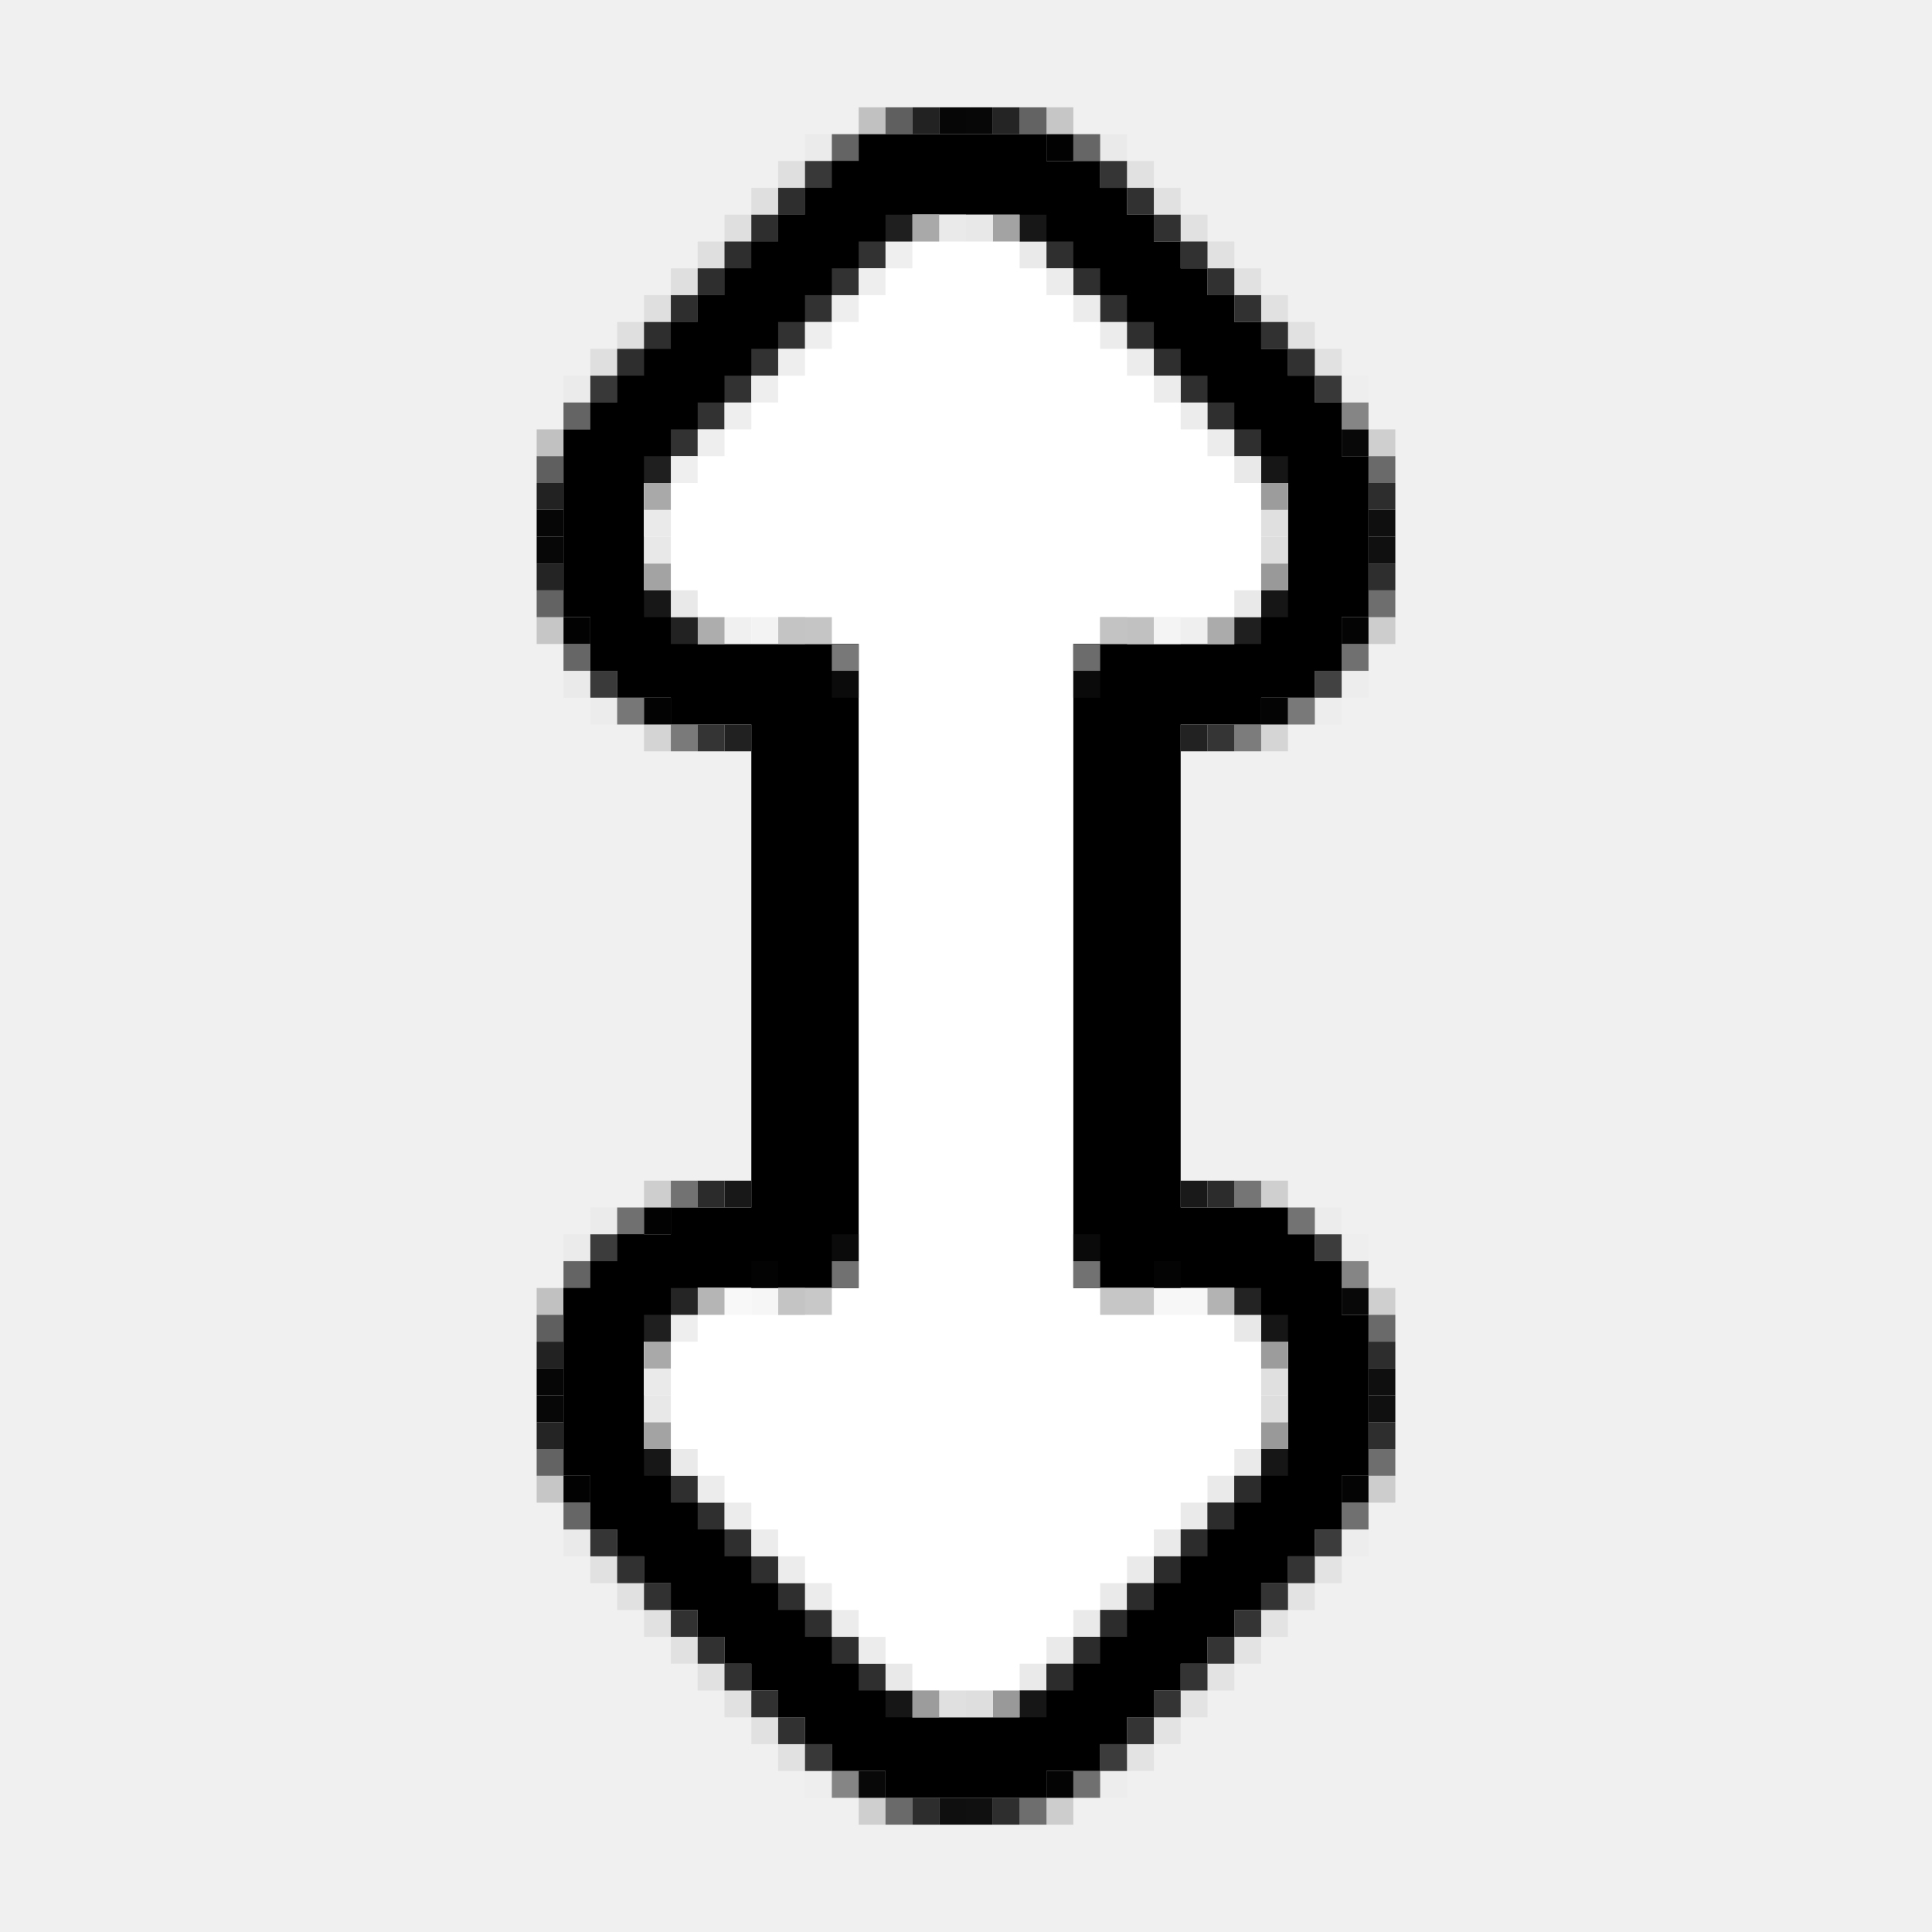
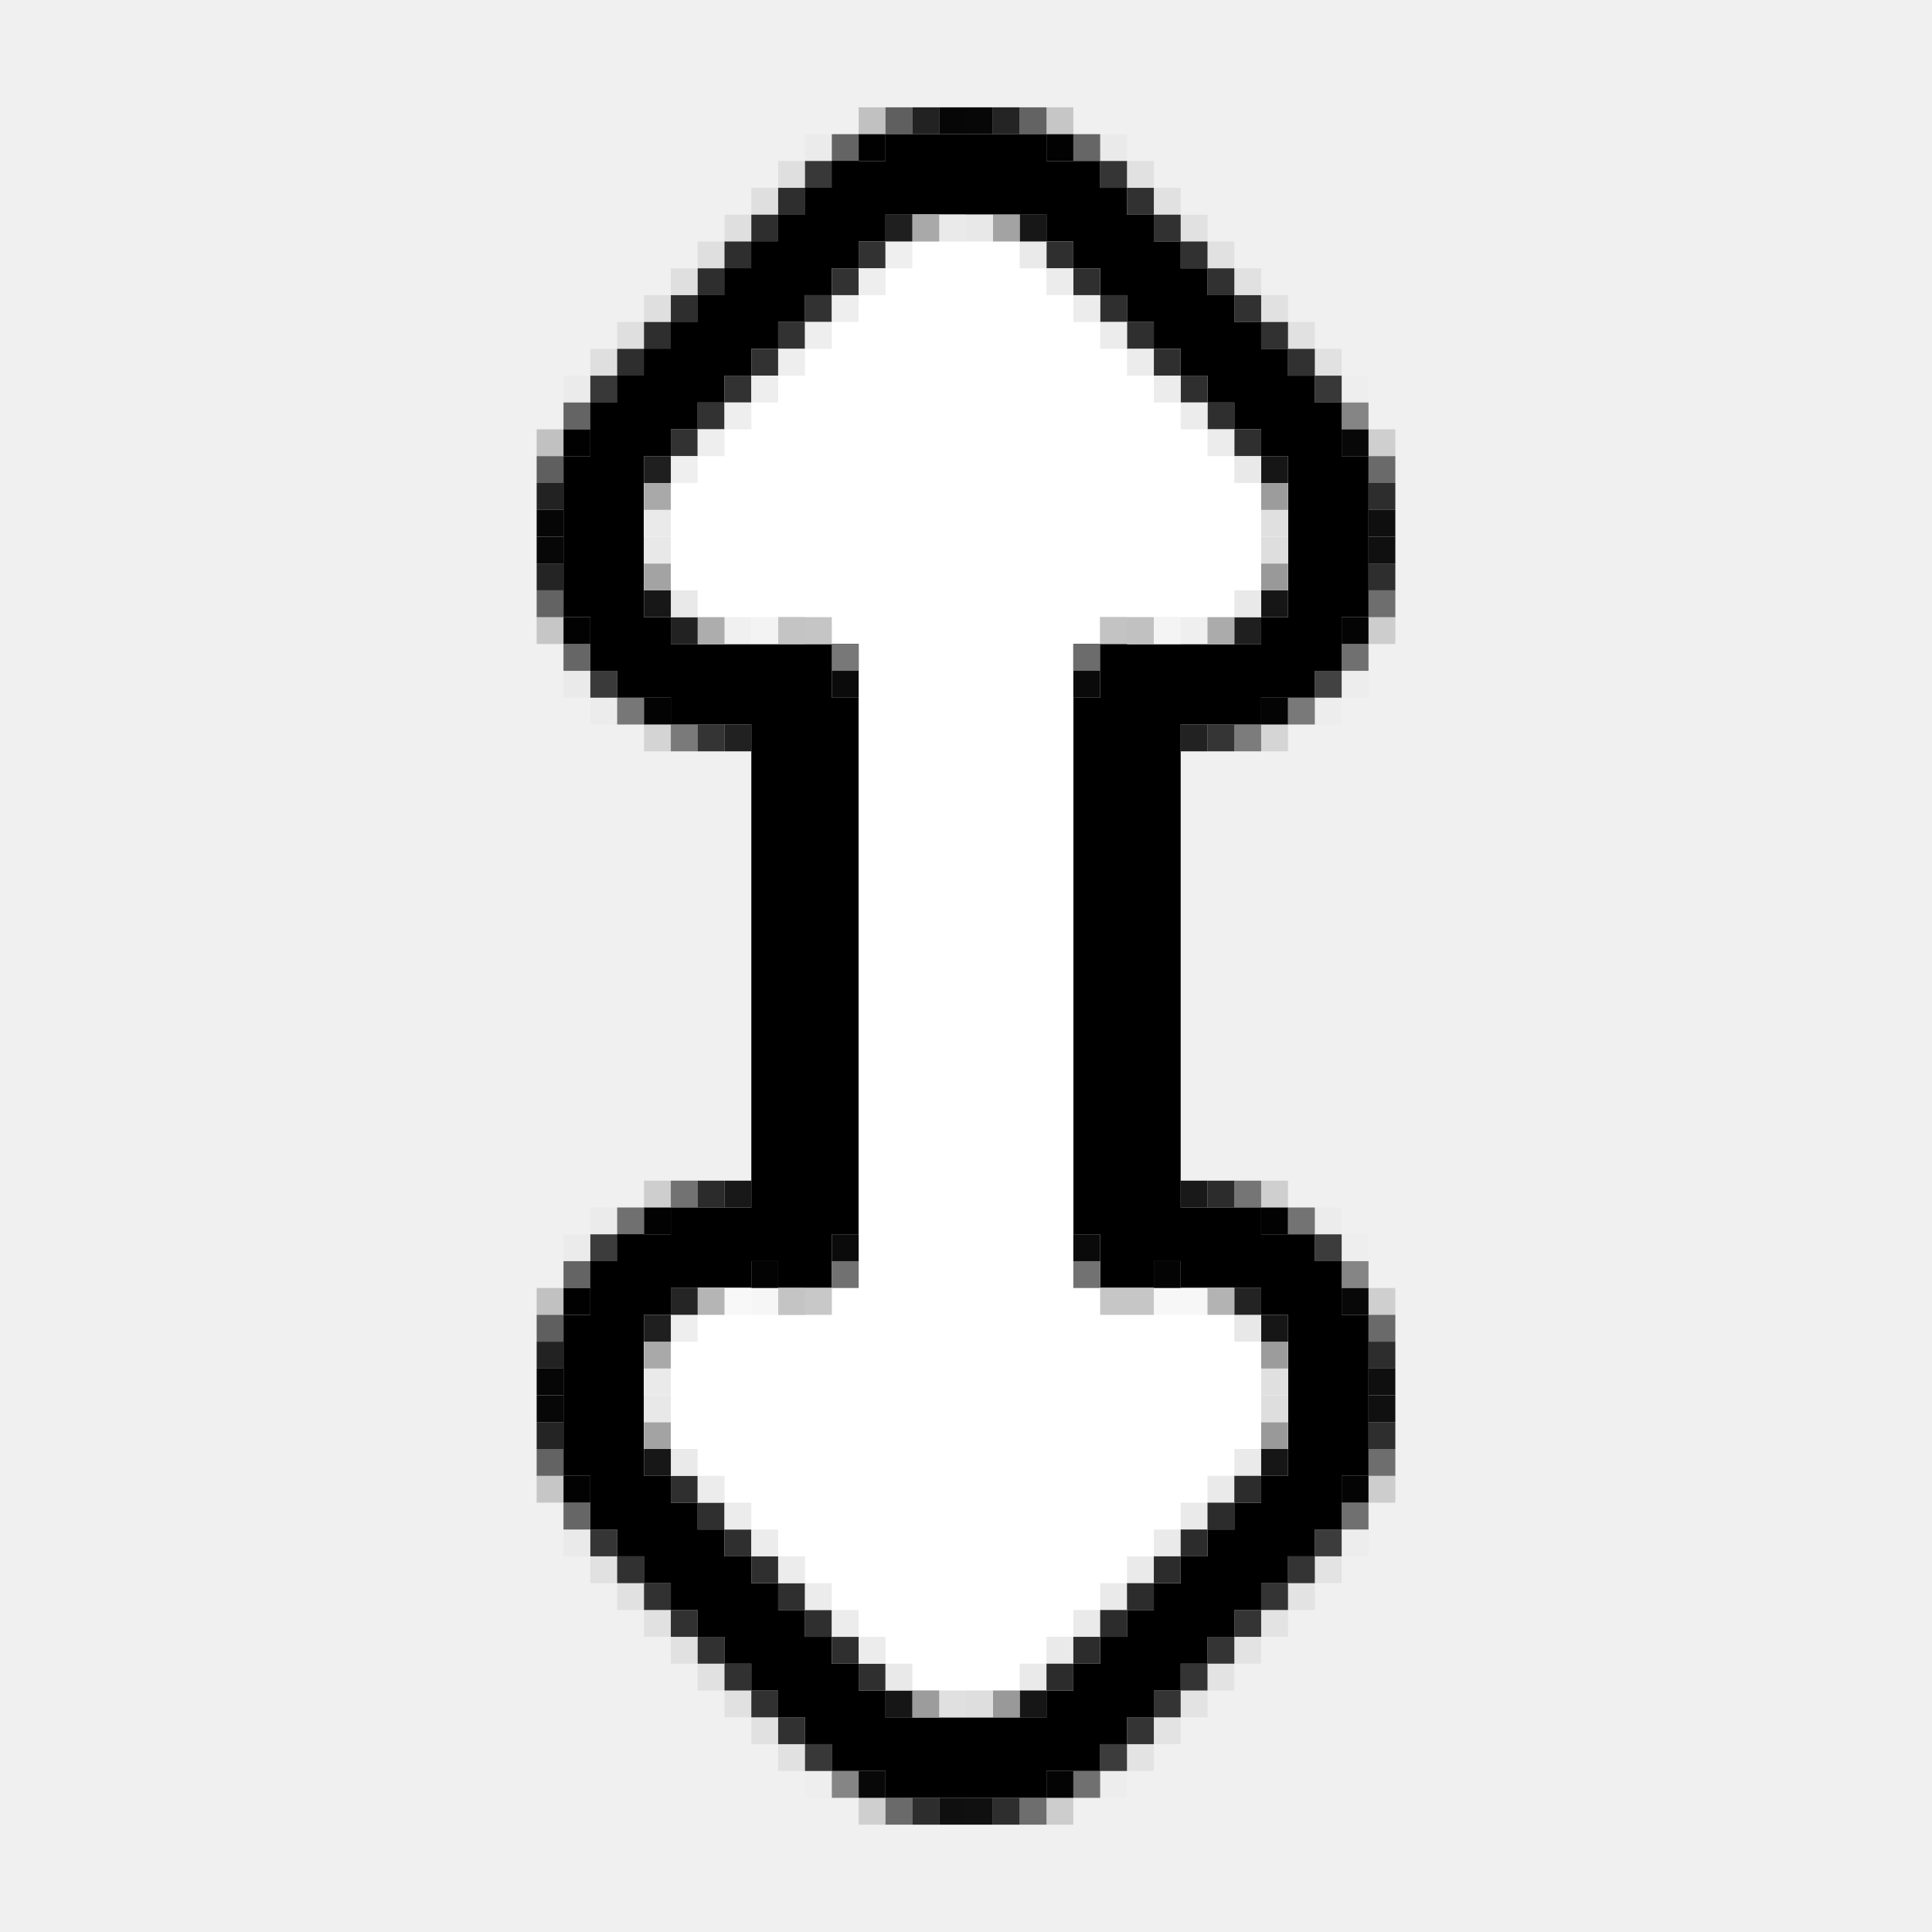
<svg xmlns="http://www.w3.org/2000/svg" version="1.1" width="72" height="72">
-   <path d="M0,0 L7,0 L7,1 L9,1 L9,2 L10,2 L10,3 L11,3 L11,4 L12,4 L12,5 L13,5 L13,6 L14,6 L14,7 L15,7 L15,8 L16,8 L16,9 L17,9 L17,10 L18,10 L18,12 L19,12 L19,18 L18,18 L18,20 L17,20 L17,21 L15,21 L15,22 L12,22 L12,40 L16,40 L16,41 L17,41 L17,42 L18,42 L18,44 L19,44 L19,50 L18,50 L18,52 L17,52 L17,53 L16,53 L16,54 L15,54 L15,55 L14,55 L14,56 L13,56 L13,57 L12,57 L12,58 L11,58 L11,59 L10,59 L10,60 L9,60 L9,61 L7,61 L7,62 L1,62 L1,61 L-1,61 L-1,60 L-2,60 L-2,59 L-3,59 L-3,58 L-4,58 L-4,57 L-5,57 L-5,56 L-6,56 L-6,55 L-7,55 L-7,54 L-8,54 L-8,53 L-9,53 L-9,52 L-10,52 L-10,50 L-11,50 L-11,43 L-10,43 L-10,42 L-9,42 L-9,41 L-7,41 L-7,40 L-4,40 L-4,22 L-7,22 L-7,21 L-9,21 L-9,20 L-10,20 L-10,18 L-11,18 L-11,11 L-10,11 L-10,10 L-9,10 L-9,9 L-8,9 L-8,8 L-7,8 L-7,7 L-6,7 L-6,6 L-5,6 L-5,5 L-4,5 L-4,4 L-3,4 L-3,3 L-2,3 L-2,2 L-1,2 L-1,1 L0,1 Z " fill="#000000" transform="translate(32,5)" />
+   <path d="M0,0 L6,0 L6,1 L8,1 L8,2 L9,2 L9,3 L10,3 L10,4 L11,4 L11,5 L12,5 L12,6 L13,6 L13,7 L14,7 L14,8 L15,8 L15,9 L16,9 L16,10 L17,10 L17,12 L18,12 L18,18 L17,18 L17,20 L16,20 L16,21 L14,21 L14,22 L11,22 L11,40 L14,40 L14,41 L16,41 L16,42 L17,42 L17,44 L18,44 L18,50 L17,50 L17,52 L16,52 L16,53 L15,53 L15,54 L14,54 L14,55 L13,55 L13,56 L12,56 L12,57 L11,57 L11,58 L10,58 L10,59 L9,59 L9,60 L8,60 L8,61 L6,61 L6,62 L0,62 L0,61 L-2,61 L-2,60 L-3,60 L-3,59 L-4,59 L-4,58 L-5,58 L-5,57 L-6,57 L-6,56 L-7,56 L-7,55 L-8,55 L-8,54 L-9,54 L-9,53 L-10,53 L-10,52 L-11,52 L-11,50 L-12,50 L-12,44 L-11,44 L-11,42 L-10,42 L-10,41 L-8,41 L-8,40 L-5,40 L-5,22 L-8,22 L-8,21 L-10,21 L-10,20 L-11,20 L-11,18 L-12,18 L-12,12 L-11,12 L-11,10 L-10,10 L-10,9 L-9,9 L-9,8 L-8,8 L-8,7 L-7,7 L-7,6 L-6,6 L-6,5 L-5,5 L-5,4 L-4,4 L-4,3 L-3,3 L-3,2 L-2,2 L-2,1 L0,1 Z M0,3 L0,4 L-1,4 L-1,5 L-2,5 L-2,6 L-3,6 L-3,7 L-4,7 L-4,8 L-5,8 L-5,9 L-6,9 L-6,10 L-7,10 L-7,11 L-8,11 L-8,12 L-9,12 L-9,18 L-8,18 L-8,19 L-2,19 L-2,21 L-1,21 L-1,41 L-2,41 L-2,43 L-4,43 L-4,42 L-5,42 L-5,43 L-8,43 L-8,44 L-9,44 L-9,50 L-8,50 L-8,51 L-7,51 L-7,52 L-6,52 L-6,53 L-5,53 L-5,54 L-4,54 L-4,55 L-3,55 L-3,56 L-2,56 L-2,57 L-1,57 L-1,58 L0,58 L0,59 L6,59 L6,58 L7,58 L7,57 L8,57 L8,56 L9,56 L9,55 L10,55 L10,54 L11,54 L11,53 L12,53 L12,52 L13,52 L13,51 L14,51 L14,50 L15,50 L15,44 L14,44 L14,43 L11,43 L11,42 L10,42 L10,43 L8,43 L8,41 L7,41 L7,21 L8,21 L8,19 L14,19 L14,18 L15,18 L15,12 L14,12 L14,11 L13,11 L13,10 L12,10 L12,9 L11,9 L11,8 L10,8 L10,7 L9,7 L9,6 L8,6 L8,5 L7,5 L7,4 L6,4 L6,3 Z " fill="#000000" transform="translate(33,5)" />
+   <path d="M0,0 L1,0 L1,1 L0,1 Z M-11,11 L-10,11 L-10,12 L-11,12 Z " fill="#000000" opacity="0.996" transform="translate(32,5)" />
+   <path d="M0,0 L1,0 L1,1 L0,1 Z " fill="#000000" opacity="0.992" transform="translate(47,45)" />
  <path d="M0,0 L4,0 L4,1 L5,1 L5,2 L6,2 L6,3 L7,3 L7,4 L8,4 L8,5 L9,5 L9,6 L10,6 L10,7 L11,7 L11,8 L12,8 L12,9 L13,9 L13,10 L14,10 L14,14 L13,14 L13,15 L12,15 L12,16 L6,16 L6,40 L12,40 L12,41 L13,41 L13,42 L14,42 L14,46 L13,46 L13,47 L12,47 L12,48 L11,48 L11,49 L10,49 L10,50 L9,50 L9,51 L8,51 L8,52 L7,52 L7,53 L6,53 L6,54 L5,54 L5,55 L4,55 L4,56 L0,56 L0,55 L-1,55 L-1,54 L-2,54 L-2,53 L-3,53 L-3,52 L-4,52 L-4,51 L-5,51 L-5,50 L-6,50 L-6,49 L-7,49 L-7,48 L-8,48 L-8,47 L-9,47 L-9,46 L-10,46 L-10,42 L-9,42 L-9,41 L-8,41 L-8,40 L-2,40 L-2,16 L-8,16 L-8,15 L-9,15 L-9,14 L-10,14 L-10,10 L-9,10 L-9,9 L-8,9 L-8,8 L-7,8 L-7,7 L-6,7 L-6,6 L-5,6 L-5,5 L-4,5 L-4,4 L-3,4 L-3,3 L-2,3 L-2,2 L-1,2 L-1,1 L0,1 Z " fill="#FFFFFF" transform="translate(34,8)" />
  <path d="M0,0 L1,0 L1,1 L0,1 Z M-1,1 L0,1 L0,2 L-1,2 Z M-2,2 L-1,2 L-1,3 L-2,3 Z M-3,3 L-2,3 L-2,4 L-3,4 Z M-4,4 L-3,4 L-3,5 L-4,5 Z M-5,5 L-4,5 L-4,6 L-5,6 Z M-6,6 L-5,6 L-5,7 L-6,7 Z M-7,7 L-6,7 L-6,8 L-7,8 Z M-8,8 L-7,8 L-7,9 L-8,9 Z M-9,9 L-8,9 L-8,10 L-9,10 Z " fill="#000000" transform="translate(31,6)" />
  <path d="M0,0 L2,0 L2,1 L1,1 L1,2 L0,2 L0,3 L-1,3 L-1,4 L-2,4 L-2,5 L-3,5 L-3,6 L-4,6 L-4,7 L-5,7 L-5,8 L-6,8 L-6,9 L-7,9 L-7,10 L-8,10 L-8,11 L-9,11 L-9,12 L-10,12 L-10,10 L-9,10 L-9,9 L-8,9 L-8,8 L-7,8 L-7,7 L-6,7 L-6,6 L-5,6 L-5,5 L-4,5 L-4,4 L-3,4 L-3,3 L-2,3 L-2,2 L-1,2 L-1,1 L0,1 Z " fill="#FFFFFF" transform="translate(34,8)" />
  <path d="M0,0 L1,0 L1,1 L0,1 Z M1,1 L2,1 L2,2 L1,2 Z M2,2 L3,2 L3,3 L2,3 Z M3,3 L4,3 L4,4 L3,4 Z M4,4 L5,4 L5,5 L4,5 Z M5,5 L6,5 L6,6 L5,6 Z M6,6 L7,6 L7,7 L6,7 Z M7,7 L8,7 L8,8 L7,8 Z " fill="#000000" opacity="0.063" transform="translate(22,58)" />
  <path d="M0,0 L1,0 L1,1 L0,1 Z M-1,1 L0,1 L0,2 L-1,2 Z M-2,2 L-1,2 L-1,3 L-2,3 Z M-3,3 L-2,3 L-2,4 L-3,4 Z M-4,4 L-3,4 L-3,5 L-4,5 Z M-5,5 L-4,5 L-4,6 L-5,6 Z M-6,6 L-5,6 L-5,7 L-6,7 Z M-7,7 L-6,7 L-6,8 L-7,8 Z M-8,8 L-7,8 L-7,9 L-8,9 Z " fill="#EAEAEA" transform="translate(46,54)" />
  <path d="M0,0 L1,0 L1,1 L0,1 Z " fill="#000000" opacity="0.937" transform="translate(35,67)" />
  <path d="M0,0 L1,0 L1,1 L0,1 Z M-1,1 L0,1 L0,2 L-1,2 Z M-2,2 L-1,2 L-1,3 L-2,3 Z M-3,3 L-2,3 L-2,4 L-3,4 Z M-4,4 L-3,4 L-3,5 L-4,5 Z M-5,5 L-4,5 L-4,6 L-5,6 Z M-6,6 L-5,6 L-5,7 L-6,7 Z M-7,7 L-6,7 L-6,8 L-7,8 Z " fill="#000000" opacity="0.055" transform="translate(49,58)" />
  <path d="M0,0 L1,0 L1,1 L0,1 Z M-1,1 L0,1 L0,2 L-1,2 Z M-2,2 L-1,2 L-1,3 L-2,3 Z M-3,3 L-2,3 L-2,4 L-3,4 Z M-4,4 L-3,4 L-3,5 L-4,5 Z M-5,5 L-4,5 L-4,6 L-5,6 Z M-6,6 L-5,6 L-5,7 L-6,7 Z M-7,7 L-6,7 L-6,8 L-7,8 Z " fill="#2C2C2C" transform="translate(46,55)" />
  <path d="M0,0 L1,0 L1,1 L0,1 Z M1,1 L2,1 L2,2 L1,2 Z M2,2 L3,2 L3,3 L2,3 Z M3,3 L4,3 L4,4 L3,4 Z M4,4 L5,4 L5,5 L4,5 Z M5,5 L6,5 L6,6 L5,6 Z M6,6 L7,6 L7,7 L6,7 Z M7,7 L8,7 L8,8 L7,8 Z " fill="#2F2F2F" transform="translate(25,55)" />
  <path d="M0,0 L1,0 L1,1 L0,1 Z " fill="#000000" opacity="0.937" transform="translate(51,51)" />
  <path d="M0,0 L1,0 L1,1 L0,1 Z " fill="#000000" opacity="0.937" transform="translate(51,19)" />
  <path d="M0,0 L1,0 L1,1 L0,1 Z M1,1 L2,1 L2,2 L1,2 Z M2,2 L3,2 L3,3 L2,3 Z M3,3 L4,3 L4,4 L3,4 Z M4,4 L5,4 L5,5 L4,5 Z M5,5 L6,5 L6,6 L5,6 Z M6,6 L7,6 L7,7 L6,7 Z M7,7 L8,7 L8,8 L7,8 Z " fill="#2F2F2F" transform="translate(39,9)" />
  <path d="M0,0 L1,0 L1,1 L0,1 Z M-1,1 L0,1 L0,2 L-1,2 Z M-2,2 L-1,2 L-1,3 L-2,3 Z M-3,3 L-2,3 L-2,4 L-3,4 Z M-4,4 L-3,4 L-3,5 L-4,5 Z M-5,5 L-4,5 L-4,6 L-5,6 Z M-6,6 L-5,6 L-5,7 L-6,7 Z M-7,7 L-6,7 L-6,8 L-7,8 Z " fill="#323232" transform="translate(32,9)" />
  <path d="M0,0 L1,0 L1,1 L0,1 Z M1,1 L2,1 L2,2 L1,2 Z M2,2 L3,2 L3,3 L2,3 Z M3,3 L4,3 L4,4 L3,4 Z M4,4 L5,4 L5,5 L4,5 Z M5,5 L6,5 L6,6 L5,6 Z M6,6 L7,6 L7,7 L6,7 Z M7,7 L8,7 L8,8 L7,8 Z " fill="#000000" opacity="0.063" transform="translate(42,6)" />
  <path d="M0,0 L1,0 L1,1 L0,1 Z M-1,1 L0,1 L0,2 L-1,2 Z M-2,2 L-1,2 L-1,3 L-2,3 Z M-3,3 L-2,3 L-2,4 L-3,4 Z M-4,4 L-3,4 L-3,5 L-4,5 Z M-5,5 L-4,5 L-4,6 L-5,6 Z M-6,6 L-5,6 L-5,7 L-6,7 Z M-7,7 L-6,7 L-6,8 L-7,8 Z " fill="#000000" opacity="0.071" transform="translate(29,6)" />
  <path d="M0,0 L1,0 L1,1 L0,1 Z M-1,1 L0,1 L0,2 L-1,2 Z M-2,2 L-1,2 L-1,3 L-2,3 Z M-3,3 L-2,3 L-2,4 L-3,4 Z M-4,4 L-3,4 L-3,5 L-4,5 Z M-5,5 L-4,5 L-4,6 L-5,6 Z M-6,6 L-5,6 L-5,7 L-6,7 Z " fill="#000000" opacity="0.784" transform="translate(48,58)" />
  <path d="M0,0 L1,0 L1,1 L0,1 Z M1,1 L2,1 L2,2 L1,2 Z M2,2 L3,2 L3,3 L2,3 Z M3,3 L4,3 L4,4 L3,4 Z M4,4 L5,4 L5,5 L4,5 Z M5,5 L6,5 L6,6 L5,6 Z M6,6 L7,6 L7,7 L6,7 Z " fill="#000000" opacity="0.796" transform="translate(23,58)" />
  <path d="M0,0 L1,0 L1,1 L0,1 Z M1,1 L2,1 L2,2 L1,2 Z M2,2 L3,2 L3,3 L2,3 Z M3,3 L4,3 L4,4 L3,4 Z M4,4 L5,4 L5,5 L4,5 Z M5,5 L6,5 L6,6 L5,6 Z M6,6 L7,6 L7,7 L6,7 Z " fill="#ECECEC" transform="translate(26,55)" />
  <path d="M0,0 L2,0 L2,1 L1,1 L1,2 L0,2 L0,3 L-1,3 L-1,4 L-2,4 L-2,2 L-1,2 L-1,1 L0,1 Z " fill="#FFFFFF" transform="translate(26,48)" />
  <path d="M0,0 L1,0 L1,1 L0,1 Z M1,1 L2,1 L2,2 L1,2 Z M2,2 L3,2 L3,3 L2,3 Z M3,3 L4,3 L4,4 L3,4 Z M4,4 L5,4 L5,5 L4,5 Z M5,5 L6,5 L6,6 L5,6 Z M6,6 L7,6 L7,7 L6,7 Z " fill="#ECECEC" transform="translate(39,10)" />
  <path d="M0,0 L1,0 L1,1 L0,1 Z M-1,1 L0,1 L0,2 L-1,2 Z M-2,2 L-1,2 L-1,3 L-2,3 Z M-3,3 L-2,3 L-2,4 L-3,4 Z M-4,4 L-3,4 L-3,5 L-4,5 Z M-5,5 L-4,5 L-4,6 L-5,6 Z M-6,6 L-5,6 L-5,7 L-6,7 Z " fill="#EEEEEE" transform="translate(32,10)" />
  <path d="M0,0 L1,0 L1,1 L0,1 Z M1,1 L2,1 L2,2 L1,2 Z M2,2 L3,2 L3,3 L2,3 Z M3,3 L4,3 L4,4 L3,4 Z M4,4 L5,4 L5,5 L4,5 Z M5,5 L6,5 L6,6 L5,6 Z M6,6 L7,6 L7,7 L6,7 Z " fill="#000000" opacity="0.796" transform="translate(42,7)" />
  <path d="M0,0 L1,0 L1,1 L0,1 Z M-1,1 L0,1 L0,2 L-1,2 Z M-2,2 L-1,2 L-1,3 L-2,3 Z M-3,3 L-2,3 L-2,4 L-3,4 Z M-4,4 L-3,4 L-3,5 L-4,5 Z M-5,5 L-4,5 L-4,6 L-5,6 Z M-6,6 L-5,6 L-5,7 L-6,7 Z " fill="#000000" opacity="0.808" transform="translate(29,7)" />
  <path d="M0,0 L1,0 L1,1 L0,1 Z " fill="#000000" opacity="0.992" transform="translate(24,45)" />
  <path d="M0,0 L5,0 L5,1 L0,1 Z " fill="#F7F7F7" transform="translate(41,48)" />
  <path d="M0,0 L5,0 L5,1 L0,1 Z " fill="#EFEFEF" transform="translate(41,23)" />
  <path d="M0,0 L1,0 L1,1 L0,1 Z " fill="#000000" opacity="0.973" transform="translate(20,51)" />
  <path d="M0,0 L1,0 L1,1 L0,1 Z " fill="#000000" opacity="0.749" transform="translate(49,46)" />
  <path d="M0,0 L1,0 L1,1 L0,1 Z M-1,1 L0,1 L0,2 L-1,2 Z " fill="#000000" transform="translate(23,46)" />
  <path d="M0,0 L1,0 L1,1 L0,1 Z " fill="#000000" opacity="0.816" transform="translate(45,44)" />
  <path d="M0,0 L1,0 L1,1 L0,1 Z " fill="#000000" opacity="0.78" transform="translate(45,27)" />
  <path d="M0,0 L1,0 L1,1 L0,1 Z " fill="#000000" opacity="0.863" transform="translate(27,27)" />
  <path d="M0,0 L1,0 L1,1 L0,1 Z " fill="#000000" opacity="0.992" transform="translate(21,23)" />
  <path d="M0,0 L1,0 L1,1 L0,1 Z " fill="#000000" opacity="0.973" transform="translate(20,19)" />
  <path d="M0,0 L1,0 L1,1 L0,1 Z " fill="#000000" opacity="0.992" transform="translate(39,5)" />
  <path d="M0,0 L1,0 L1,1 L0,1 Z " fill="#000000" opacity="0.973" transform="translate(35,4)" />
  <path d="M0,0 L1,0 L1,1 L0,1 Z M-1,1 L0,1 L0,2 L-1,2 Z " fill="#000000" opacity="0.012" transform="translate(50,25)" />
  <path d="M0,0 L1,0 L1,1 L0,1 Z " fill="#000000" opacity="0.557" transform="translate(33,67)" />
  <path d="M0,0 L1,0 L1,1 L0,1 Z " fill="#000000" opacity="0.447" transform="translate(31,66)" />
  <path d="M0,0 L2,0 L2,1 L0,1 Z " fill="#E0E0E0" transform="translate(34,63)" />
  <path d="M0,0 L1,0 L1,1 L0,1 Z " fill="#000000" opacity="0.78" transform="translate(22,57)" />
  <path d="M0,0 L1,0 L1,1 L0,1 Z " fill="#000000" opacity="0.176" transform="translate(20,55)" />
  <path d="M0,0 L1,0 L1,2 L0,2 Z " fill="#E0E0E0" transform="translate(47,50)" />
  <path d="M0,0 L1,0 L1,2 L0,2 Z " fill="#EAEAEA" transform="translate(24,50)" />
  <path d="M0,0 L1,0 L1,1 L0,1 Z " fill="#000000" opacity="0.557" transform="translate(51,49)" />
  <path d="M0,0 L1,0 L1,1 L0,1 Z " fill="#000000" opacity="0.604" transform="translate(20,49)" />
  <path d="M0,0 L2,0 L2,1 L0,1 Z " fill="#C6C6C6" transform="translate(41,48)" />
  <path d="M0,0 L2,0 L2,1 L0,1 Z " fill="#C8C8C8" transform="translate(29,48)" />
  <path d="M0,0 L2,0 L2,1 L0,1 Z " fill="#F8F8F8" transform="translate(26,48)" />
  <path d="M0,0 L1,0 L1,1 L0,1 Z M-1,1 L0,1 L0,2 L-1,2 Z " fill="#000000" opacity="0.02" transform="translate(22,45)" />
  <path d="M0,0 L1,0 L1,1 L0,1 Z " fill="#000000" opacity="0.898" transform="translate(27,44)" />
  <path d="M0,0 L1,0 L1,1 L0,1 Z " fill="#000000" opacity="0.525" transform="translate(25,44)" />
  <path d="M0,0 L1,0 L1,1 L0,1 Z " fill="#000000" opacity="0.49" transform="translate(25,27)" />
  <path d="M0,0 L1,0 L1,1 L0,1 Z " fill="#000000" opacity="0.506" transform="translate(23,26)" />
  <path d="M0,0 L1,0 L1,2 L0,2 Z " fill="#0A0A0A" transform="translate(40,24)" />
  <path d="M0,0 L1,0 L1,2 L0,2 Z " fill="#0B0B0B" transform="translate(31,24)" />
  <path d="M0,0 L2,0 L2,1 L0,1 Z " fill="#C1C1C1" transform="translate(41,23)" />
  <path d="M0,0 L2,0 L2,1 L0,1 Z " fill="#C5C5C5" transform="translate(29,23)" />
  <path d="M0,0 L2,0 L2,1 L0,1 Z " fill="#F0F0F0" transform="translate(26,23)" />
  <path d="M0,0 L1,0 L1,2 L0,2 Z " fill="#E0E0E0" transform="translate(47,18)" />
  <path d="M0,0 L1,0 L1,2 L0,2 Z " fill="#EAEAEA" transform="translate(24,18)" />
  <path d="M0,0 L1,0 L1,1 L0,1 Z " fill="#000000" opacity="0.557" transform="translate(51,17)" />
  <path d="M0,0 L1,0 L1,1 L0,1 Z " fill="#000000" opacity="0.604" transform="translate(20,17)" />
  <path d="M0,0 L1,0 L1,1 L0,1 Z " fill="#000000" opacity="0.447" transform="translate(50,15)" />
  <path d="M0,0 L1,0 L1,1 L0,1 Z " fill="#000000" opacity="0.584" transform="translate(21,15)" />
  <path d="M0,0 L2,0 L2,1 L0,1 Z " fill="#EAEAEA" transform="translate(34,8)" />
  <path d="M0,0 L1,0 L1,1 L0,1 Z " fill="#000000" opacity="0.584" transform="translate(31,5)" />
  <path d="M0,0 L1,0 L1,1 L0,1 Z " fill="#000000" opacity="0.604" transform="translate(33,4)" />
  <path d="M0,0 L1,0 L1,1 L0,1 Z " fill="#000000" opacity="0.145" transform="translate(39,67)" />
  <path d="M0,0 L1,0 L1,1 L0,1 Z " fill="#000000" opacity="0.541" transform="translate(38,67)" />
  <path d="M0,0 L1,0 L1,1 L0,1 Z " fill="#000000" opacity="0.808" transform="translate(37,67)" />
  <path d="M0,0 L1,0 L1,1 L0,1 Z " fill="#000000" opacity="0.933" transform="translate(36,67)" />
  <path d="M0,0 L1,0 L1,1 L0,1 Z " fill="#000000" opacity="0.812" transform="translate(34,67)" />
  <path d="M0,0 L1,0 L1,1 L0,1 Z " fill="#000000" opacity="0.137" transform="translate(32,67)" />
  <path d="M0,0 L1,0 L1,1 L0,1 Z " fill="#000000" opacity="0.012" transform="translate(41,66)" />
  <path d="M0,0 L1,0 L1,1 L0,1 Z " fill="#000000" opacity="0.533" transform="translate(40,66)" />
  <path d="M0,0 L1,0 L1,1 L0,1 Z " fill="#000000" opacity="0.984" transform="translate(39,66)" />
  <path d="M0,0 L1,0 L1,1 L0,1 Z " fill="#000000" opacity="0.965" transform="translate(32,66)" />
  <path d="M0,0 L1,0 L1,1 L0,1 Z " fill="#000000" opacity="0.008" transform="translate(30,66)" />
  <path d="M0,0 L1,0 L1,1 L0,1 Z " fill="#000000" opacity="0.749" transform="translate(41,65)" />
  <path d="M0,0 L1,0 L1,1 L0,1 Z " fill="#000000" opacity="0.769" transform="translate(30,65)" />
  <path d="M0,0 L1,0 L1,1 L0,1 Z " fill="#161616" transform="translate(38,63)" />
  <path d="M0,0 L1,0 L1,1 L0,1 Z " fill="#999999" transform="translate(37,63)" />
  <path d="M0,0 L1,0 L1,1 L0,1 Z " fill="#DEDEDE" transform="translate(36,63)" />
  <path d="M0,0 L1,0 L1,1 L0,1 Z " fill="#9C9C9C" transform="translate(34,63)" />
  <path d="M0,0 L1,0 L1,1 L0,1 Z " fill="#161616" transform="translate(33,63)" />
  <path d="M0,0 L1,0 L1,1 L0,1 Z " fill="#E9E9E9" transform="translate(33,62)" />
  <path d="M0,0 L1,0 L1,1 L0,1 Z " fill="#000000" opacity="0.012" transform="translate(50,57)" />
  <path d="M0,0 L1,0 L1,1 L0,1 Z " fill="#000000" opacity="0.749" transform="translate(49,57)" />
  <path d="M0,0 L1,0 L1,1 L0,1 Z " fill="#000000" opacity="0.024" transform="translate(21,57)" />
  <path d="M0,0 L1,0 L1,1 L0,1 Z " fill="#000000" opacity="0.533" transform="translate(50,56)" />
  <path d="M0,0 L1,0 L1,1 L0,1 Z " fill="#000000" opacity="0.576" transform="translate(21,56)" />
  <path d="M0,0 L1,0 L1,1 L0,1 Z " fill="#000000" opacity="0.145" transform="translate(51,55)" />
  <path d="M0,0 L1,0 L1,1 L0,1 Z " fill="#000000" opacity="0.984" transform="translate(50,55)" />
  <path d="M0,0 L1,0 L1,1 L0,1 Z " fill="#000000" opacity="0.992" transform="translate(21,55)" />
  <path d="M0,0 L1,0 L1,1 L0,1 Z " fill="#000000" opacity="0.541" transform="translate(51,54)" />
  <path d="M0,0 L1,0 L1,1 L0,1 Z " fill="#161616" transform="translate(47,54)" />
  <path d="M0,0 L1,0 L1,1 L0,1 Z " fill="#EAEAEA" transform="translate(25,54)" />
  <path d="M0,0 L1,0 L1,1 L0,1 Z " fill="#171717" transform="translate(24,54)" />
  <path d="M0,0 L1,0 L1,1 L0,1 Z " fill="#000000" opacity="0.588" transform="translate(20,54)" />
  <path d="M0,0 L1,0 L1,1 L0,1 Z " fill="#000000" opacity="0.808" transform="translate(51,53)" />
  <path d="M0,0 L1,0 L1,1 L0,1 Z " fill="#999999" transform="translate(47,53)" />
  <path d="M0,0 L1,0 L1,1 L0,1 Z " fill="#A3A3A3" transform="translate(24,53)" />
  <path d="M0,0 L1,0 L1,1 L0,1 Z " fill="#000000" opacity="0.851" transform="translate(20,53)" />
  <path d="M0,0 L1,0 L1,1 L0,1 Z " fill="#000000" opacity="0.933" transform="translate(51,52)" />
  <path d="M0,0 L1,0 L1,1 L0,1 Z " fill="#DEDEDE" transform="translate(47,52)" />
  <path d="M0,0 L1,0 L1,1 L0,1 Z " fill="#E8E8E8" transform="translate(24,52)" />
  <path d="M0,0 L1,0 L1,1 L0,1 Z " fill="#000000" opacity="0.969" transform="translate(20,52)" />
  <path d="M0,0 L1,0 L1,1 L0,1 Z " fill="#000000" opacity="0.812" transform="translate(51,50)" />
  <path d="M0,0 L1,0 L1,1 L0,1 Z " fill="#9C9C9C" transform="translate(47,50)" />
  <path d="M0,0 L1,0 L1,1 L0,1 Z " fill="#A9A9A9" transform="translate(24,50)" />
  <path d="M0,0 L1,0 L1,1 L0,1 Z " fill="#000000" opacity="0.859" transform="translate(20,50)" />
  <path d="M0,0 L1,0 L1,1 L0,1 Z " fill="#161616" transform="translate(47,49)" />
  <path d="M0,0 L1,0 L1,1 L0,1 Z " fill="#E8E8E8" transform="translate(46,49)" />
  <path d="M0,0 L1,0 L1,1 L0,1 Z " fill="#EEEEEE" transform="translate(25,49)" />
  <path d="M0,0 L1,0 L1,1 L0,1 Z " fill="#1F1F1F" transform="translate(24,49)" />
  <path d="M0,0 L1,0 L1,1 L0,1 Z " fill="#000000" opacity="0.137" transform="translate(51,48)" />
  <path d="M0,0 L1,0 L1,1 L0,1 Z " fill="#000000" opacity="0.965" transform="translate(50,48)" />
  <path d="M0,0 L1,0 L1,1 L0,1 Z " fill="#232323" transform="translate(46,48)" />
  <path d="M0,0 L1,0 L1,1 L0,1 Z " fill="#B3B3B3" transform="translate(45,48)" />
  <path d="M0,0 L1,0 L1,1 L0,1 Z " fill="#C4C4C4" transform="translate(29,48)" />
  <path d="M0,0 L1,0 L1,1 L0,1 Z " fill="#F6F6F6" transform="translate(28,48)" />
  <path d="M0,0 L1,0 L1,1 L0,1 Z " fill="#B5B5B5" transform="translate(26,48)" />
  <path d="M0,0 L1,0 L1,1 L0,1 Z " fill="#252525" transform="translate(25,48)" />
-   <path d="M0,0 L1,0 L1,1 L0,1 Z " fill="#000000" transform="translate(21,48)" />
+   <path d="M0,0 L1,0 L1,1 L0,1 Z " fill="#000000" opacity="0.996" transform="translate(21,48)" />
  <path d="M0,0 L1,0 L1,1 L0,1 Z " fill="#000000" opacity="0.196" transform="translate(20,48)" />
  <path d="M0,0 L1,0 L1,1 L0,1 Z " fill="#000000" opacity="0.447" transform="translate(50,47)" />
  <path d="M0,0 L1,0 L1,1 L0,1 Z " fill="#040404" transform="translate(43,47)" />
  <path d="M0,0 L1,0 L1,1 L0,1 Z " fill="#727272" transform="translate(40,47)" />
  <path d="M0,0 L1,0 L1,1 L0,1 Z " fill="#717171" transform="translate(31,47)" />
  <path d="M0,0 L1,0 L1,1 L0,1 Z " fill="#030303" transform="translate(28,47)" />
  <path d="M0,0 L1,0 L1,1 L0,1 Z " fill="#000000" opacity="0.584" transform="translate(21,47)" />
  <path d="M0,0 L1,0 L1,1 L0,1 Z " fill="#000000" opacity="0.008" transform="translate(50,46)" />
  <path d="M0,0 L1,0 L1,1 L0,1 Z " fill="#0A0A0A" transform="translate(40,46)" />
  <path d="M0,0 L1,0 L1,1 L0,1 Z " fill="#0B0B0B" transform="translate(31,46)" />
  <path d="M0,0 L1,0 L1,1 L0,1 Z " fill="#000000" opacity="0.749" transform="translate(22,46)" />
  <path d="M0,0 L1,0 L1,1 L0,1 Z " fill="#000000" opacity="0.016" transform="translate(49,45)" />
  <path d="M0,0 L1,0 L1,1 L0,1 Z " fill="#000000" opacity="0.522" transform="translate(48,45)" />
  <path d="M0,0 L1,0 L1,1 L0,1 Z " fill="#000000" opacity="0.533" transform="translate(23,45)" />
  <path d="M0,0 L1,0 L1,1 L0,1 Z " fill="#000000" opacity="0.137" transform="translate(47,44)" />
  <path d="M0,0 L1,0 L1,1 L0,1 Z " fill="#000000" opacity="0.514" transform="translate(46,44)" />
  <path d="M0,0 L1,0 L1,1 L0,1 Z " fill="#000000" opacity="0.894" transform="translate(44,44)" />
  <path d="M0,0 L1,0 L1,1 L0,1 Z " fill="#000000" opacity="0.82" transform="translate(26,44)" />
  <path d="M0,0 L1,0 L1,1 L0,1 Z " fill="#000000" opacity="0.141" transform="translate(24,44)" />
  <path d="M0,0 L1,0 L1,1 L0,1 Z " fill="#000000" opacity="0.114" transform="translate(47,27)" />
  <path d="M0,0 L1,0 L1,1 L0,1 Z " fill="#000000" opacity="0.482" transform="translate(46,27)" />
  <path d="M0,0 L1,0 L1,1 L0,1 Z " fill="#000000" opacity="0.859" transform="translate(44,27)" />
  <path d="M0,0 L1,0 L1,1 L0,1 Z " fill="#000000" opacity="0.784" transform="translate(26,27)" />
  <path d="M0,0 L1,0 L1,1 L0,1 Z " fill="#000000" opacity="0.118" transform="translate(24,27)" />
  <path d="M0,0 L1,0 L1,1 L0,1 Z " fill="#000000" opacity="0.494" transform="translate(48,26)" />
  <path d="M0,0 L1,0 L1,1 L0,1 Z " fill="#000000" opacity="0.984" transform="translate(47,26)" />
  <path d="M0,0 L1,0 L1,1 L0,1 Z " fill="#000000" opacity="0.988" transform="translate(24,26)" />
  <path d="M0,0 L1,0 L1,1 L0,1 Z " fill="#000000" opacity="0.016" transform="translate(22,26)" />
  <path d="M0,0 L1,0 L1,1 L0,1 Z " fill="#000000" opacity="0.725" transform="translate(49,25)" />
  <path d="M0,0 L1,0 L1,1 L0,1 Z " fill="#000000" opacity="0.757" transform="translate(22,25)" />
  <path d="M0,0 L1,0 L1,1 L0,1 Z " fill="#000000" opacity="0.024" transform="translate(21,25)" />
  <path d="M0,0 L1,0 L1,1 L0,1 Z " fill="#000000" opacity="0.533" transform="translate(50,24)" />
  <path d="M0,0 L1,0 L1,1 L0,1 Z " fill="#000000" transform="translate(41,24)" />
  <path d="M0,0 L1,0 L1,1 L0,1 Z " fill="#6C6C6C" transform="translate(40,24)" />
  <path d="M0,0 L1,0 L1,1 L0,1 Z " fill="#787878" transform="translate(31,24)" />
  <path d="M0,0 L1,0 L1,1 L0,1 Z " fill="#000000" opacity="0.576" transform="translate(21,24)" />
  <path d="M0,0 L1,0 L1,1 L0,1 Z " fill="#000000" opacity="0.145" transform="translate(51,23)" />
  <path d="M0,0 L1,0 L1,1 L0,1 Z " fill="#000000" opacity="0.984" transform="translate(50,23)" />
  <path d="M0,0 L1,0 L1,1 L0,1 Z " fill="#1F1F1F" transform="translate(46,23)" />
  <path d="M0,0 L1,0 L1,1 L0,1 Z " fill="#ABABAB" transform="translate(45,23)" />
  <path d="M0,0 L1,0 L1,1 L0,1 Z " fill="#F4F4F4" transform="translate(43,23)" />
  <path d="M0,0 L1,0 L1,1 L0,1 Z " fill="#C3C3C3" transform="translate(41,23)" />
  <path d="M0,0 L1,0 L1,1 L0,1 Z " fill="#C4C4C4" transform="translate(29,23)" />
  <path d="M0,0 L1,0 L1,1 L0,1 Z " fill="#F3F3F3" transform="translate(28,23)" />
  <path d="M0,0 L1,0 L1,1 L0,1 Z " fill="#ADADAD" transform="translate(26,23)" />
  <path d="M0,0 L1,0 L1,1 L0,1 Z " fill="#222222" transform="translate(25,23)" />
  <path d="M0,0 L1,0 L1,1 L0,1 Z " fill="#000000" opacity="0.176" transform="translate(20,23)" />
  <path d="M0,0 L1,0 L1,1 L0,1 Z " fill="#000000" opacity="0.541" transform="translate(51,22)" />
  <path d="M0,0 L1,0 L1,1 L0,1 Z " fill="#161616" transform="translate(47,22)" />
  <path d="M0,0 L1,0 L1,1 L0,1 Z " fill="#E9E9E9" transform="translate(46,22)" />
  <path d="M0,0 L1,0 L1,1 L0,1 Z " fill="#E9E9E9" transform="translate(25,22)" />
  <path d="M0,0 L1,0 L1,1 L0,1 Z " fill="#171717" transform="translate(24,22)" />
  <path d="M0,0 L1,0 L1,1 L0,1 Z " fill="#000000" opacity="0.588" transform="translate(20,22)" />
  <path d="M0,0 L1,0 L1,1 L0,1 Z " fill="#000000" opacity="0.808" transform="translate(51,21)" />
  <path d="M0,0 L1,0 L1,1 L0,1 Z " fill="#999999" transform="translate(47,21)" />
  <path d="M0,0 L1,0 L1,1 L0,1 Z " fill="#A3A3A3" transform="translate(24,21)" />
  <path d="M0,0 L1,0 L1,1 L0,1 Z " fill="#000000" opacity="0.851" transform="translate(20,21)" />
  <path d="M0,0 L1,0 L1,1 L0,1 Z " fill="#000000" opacity="0.933" transform="translate(51,20)" />
  <path d="M0,0 L1,0 L1,1 L0,1 Z " fill="#DEDEDE" transform="translate(47,20)" />
  <path d="M0,0 L1,0 L1,1 L0,1 Z " fill="#E8E8E8" transform="translate(24,20)" />
  <path d="M0,0 L1,0 L1,1 L0,1 Z " fill="#000000" opacity="0.969" transform="translate(20,20)" />
  <path d="M0,0 L1,0 L1,1 L0,1 Z " fill="#000000" opacity="0.812" transform="translate(51,18)" />
  <path d="M0,0 L1,0 L1,1 L0,1 Z " fill="#9C9C9C" transform="translate(47,18)" />
  <path d="M0,0 L1,0 L1,1 L0,1 Z " fill="#A9A9A9" transform="translate(24,18)" />
  <path d="M0,0 L1,0 L1,1 L0,1 Z " fill="#000000" opacity="0.859" transform="translate(20,18)" />
  <path d="M0,0 L1,0 L1,1 L0,1 Z " fill="#161616" transform="translate(47,17)" />
  <path d="M0,0 L1,0 L1,1 L0,1 Z " fill="#E9E9E9" transform="translate(46,17)" />
  <path d="M0,0 L1,0 L1,1 L0,1 Z " fill="#EFEFEF" transform="translate(25,17)" />
  <path d="M0,0 L1,0 L1,1 L0,1 Z " fill="#1F1F1F" transform="translate(24,17)" />
  <path d="M0,0 L1,0 L1,1 L0,1 Z " fill="#000000" opacity="0.137" transform="translate(51,16)" />
  <path d="M0,0 L1,0 L1,1 L0,1 Z " fill="#000000" opacity="0.965" transform="translate(50,16)" />
  <path d="M0,0 L1,0 L1,1 L0,1 Z " fill="#000000" opacity="0.196" transform="translate(20,16)" />
  <path d="M0,0 L1,0 L1,1 L0,1 Z " fill="#000000" opacity="0.008" transform="translate(50,14)" />
  <path d="M0,0 L1,0 L1,1 L0,1 Z " fill="#000000" opacity="0.769" transform="translate(49,14)" />
  <path d="M0,0 L1,0 L1,1 L0,1 Z " fill="#000000" opacity="0.769" transform="translate(22,14)" />
  <path d="M0,0 L1,0 L1,1 L0,1 Z " fill="#000000" opacity="0.02" transform="translate(21,14)" />
  <path d="M0,0 L1,0 L1,1 L0,1 Z " fill="#EAEAEA" transform="translate(38,9)" />
  <path d="M0,0 L1,0 L1,1 L0,1 Z " fill="#EFEFEF" transform="translate(33,9)" />
  <path d="M0,0 L1,0 L1,1 L0,1 Z " fill="#171717" transform="translate(38,8)" />
  <path d="M0,0 L1,0 L1,1 L0,1 Z " fill="#A3A3A3" transform="translate(37,8)" />
  <path d="M0,0 L1,0 L1,1 L0,1 Z " fill="#E8E8E8" transform="translate(36,8)" />
  <path d="M0,0 L1,0 L1,1 L0,1 Z " fill="#A9A9A9" transform="translate(34,8)" />
  <path d="M0,0 L1,0 L1,1 L0,1 Z " fill="#1F1F1F" transform="translate(33,8)" />
  <path d="M0,0 L1,0 L1,1 L0,1 Z " fill="#000000" opacity="0.78" transform="translate(41,6)" />
  <path d="M0,0 L1,0 L1,1 L0,1 Z " fill="#000000" opacity="0.769" transform="translate(30,6)" />
  <path d="M0,0 L1,0 L1,1 L0,1 Z " fill="#000000" opacity="0.024" transform="translate(41,5)" />
  <path d="M0,0 L1,0 L1,1 L0,1 Z " fill="#000000" opacity="0.576" transform="translate(40,5)" />
  <path d="M0,0 L1,0 L1,1 L0,1 Z " fill="#000000" opacity="0.02" transform="translate(30,5)" />
  <path d="M0,0 L1,0 L1,1 L0,1 Z " fill="#000000" opacity="0.176" transform="translate(39,4)" />
  <path d="M0,0 L1,0 L1,1 L0,1 Z " fill="#000000" opacity="0.588" transform="translate(38,4)" />
  <path d="M0,0 L1,0 L1,1 L0,1 Z " fill="#000000" opacity="0.851" transform="translate(37,4)" />
  <path d="M0,0 L1,0 L1,1 L0,1 Z " fill="#000000" opacity="0.969" transform="translate(36,4)" />
  <path d="M0,0 L1,0 L1,1 L0,1 Z " fill="#000000" opacity="0.859" transform="translate(34,4)" />
  <path d="M0,0 L1,0 L1,1 L0,1 Z " fill="#000000" opacity="0.196" transform="translate(32,4)" />
</svg>
